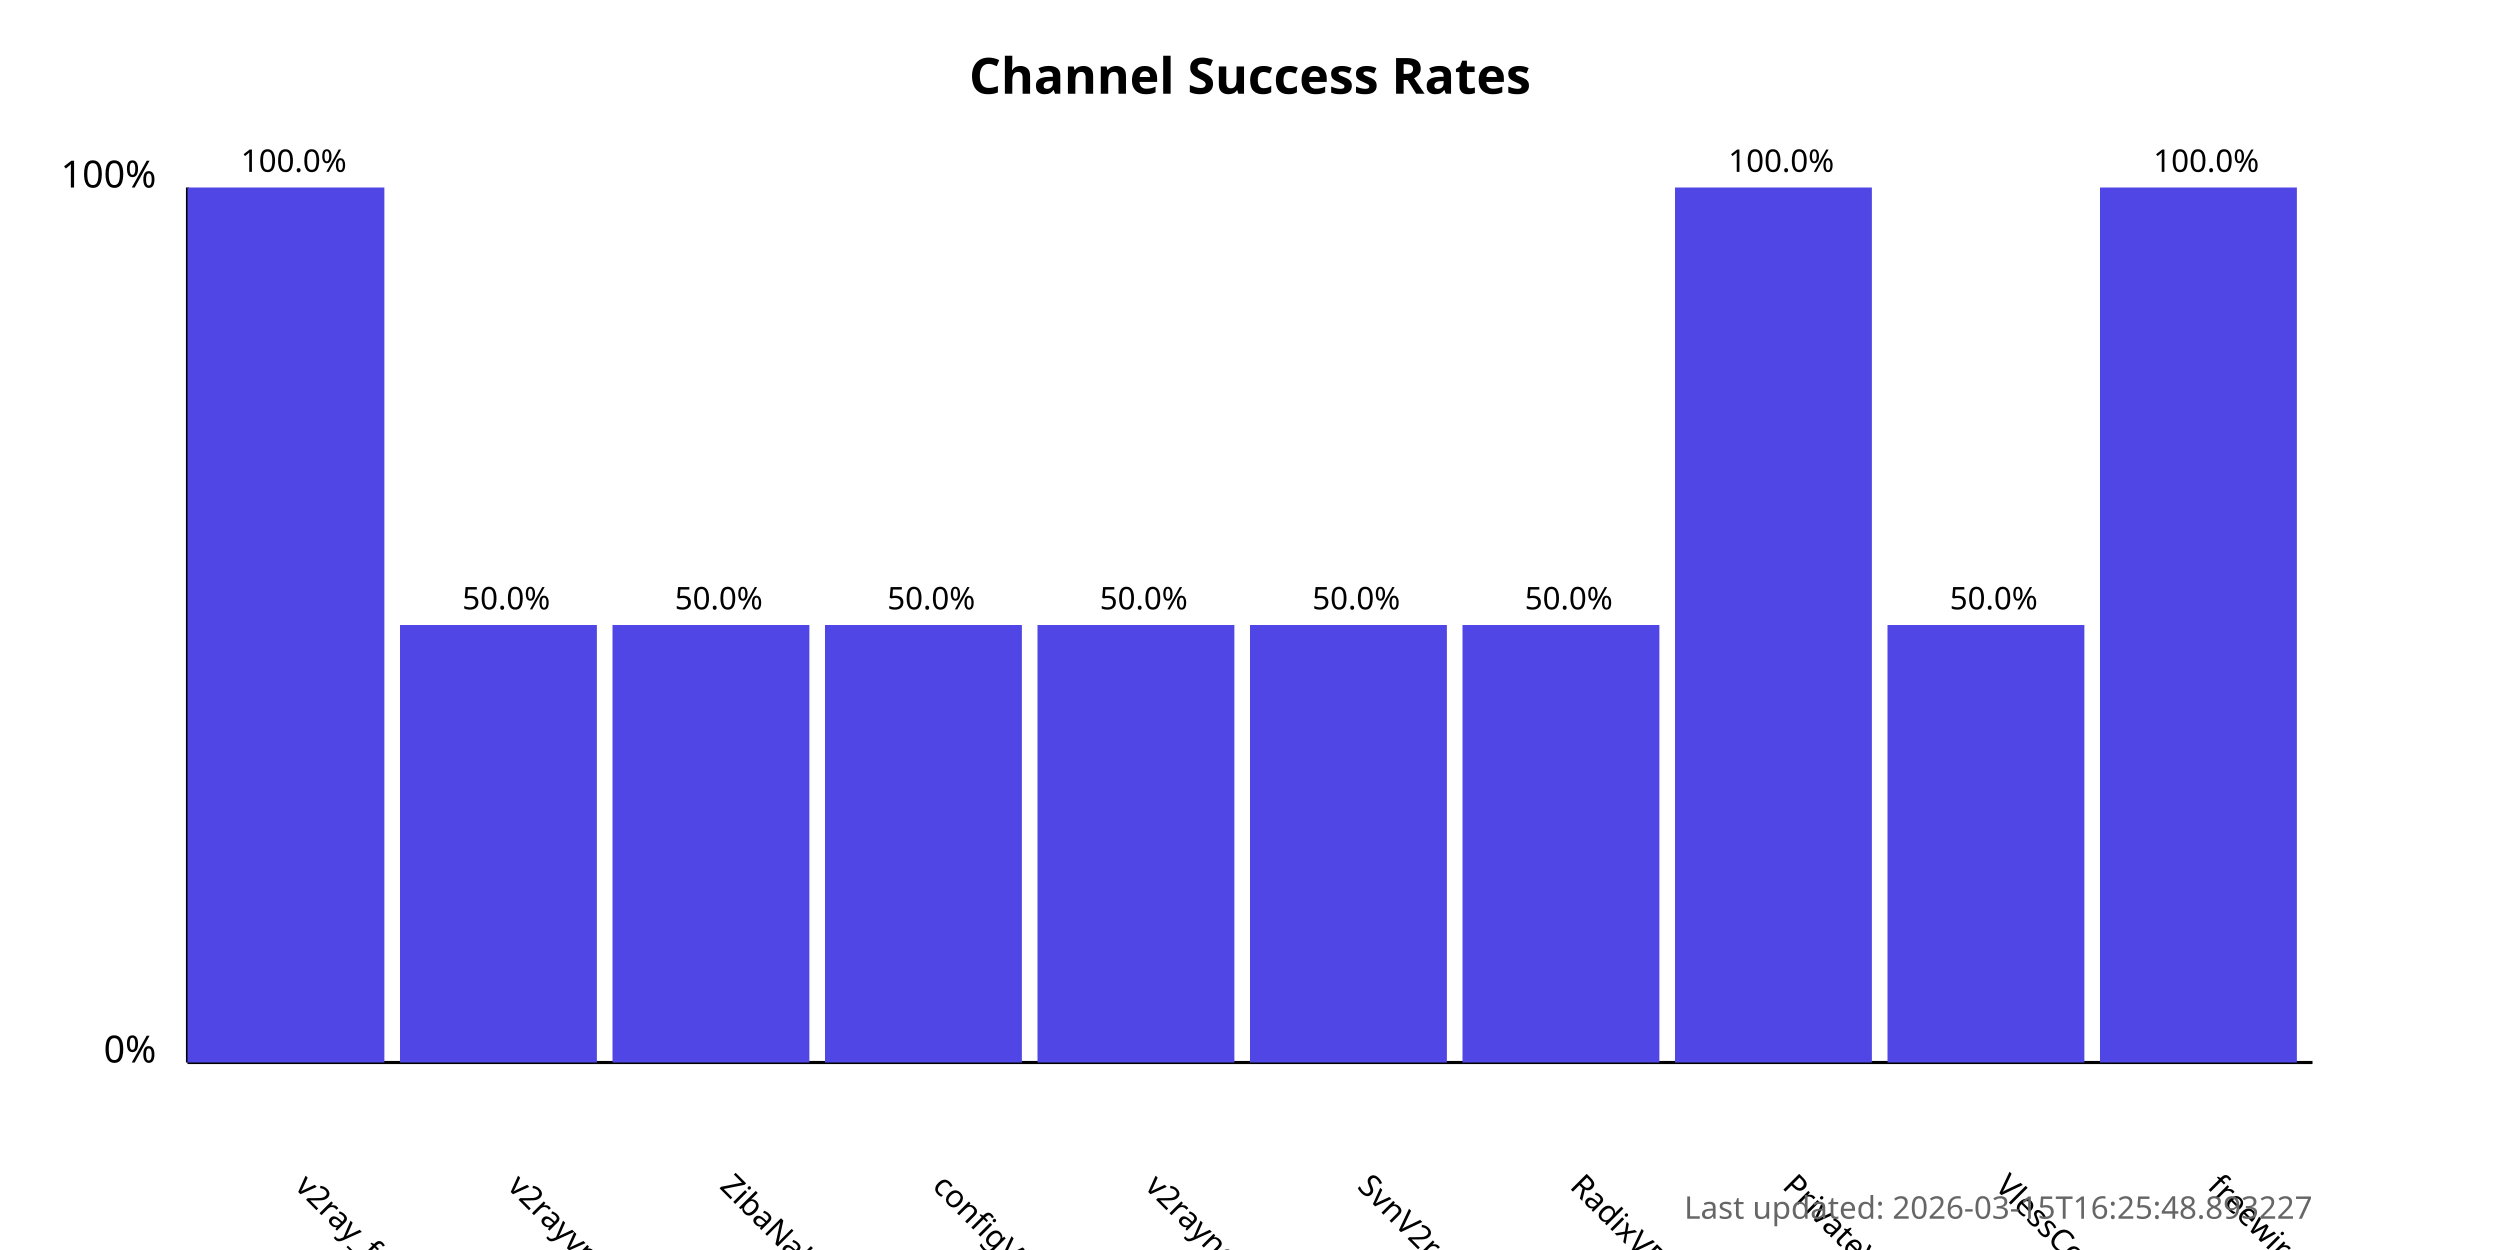
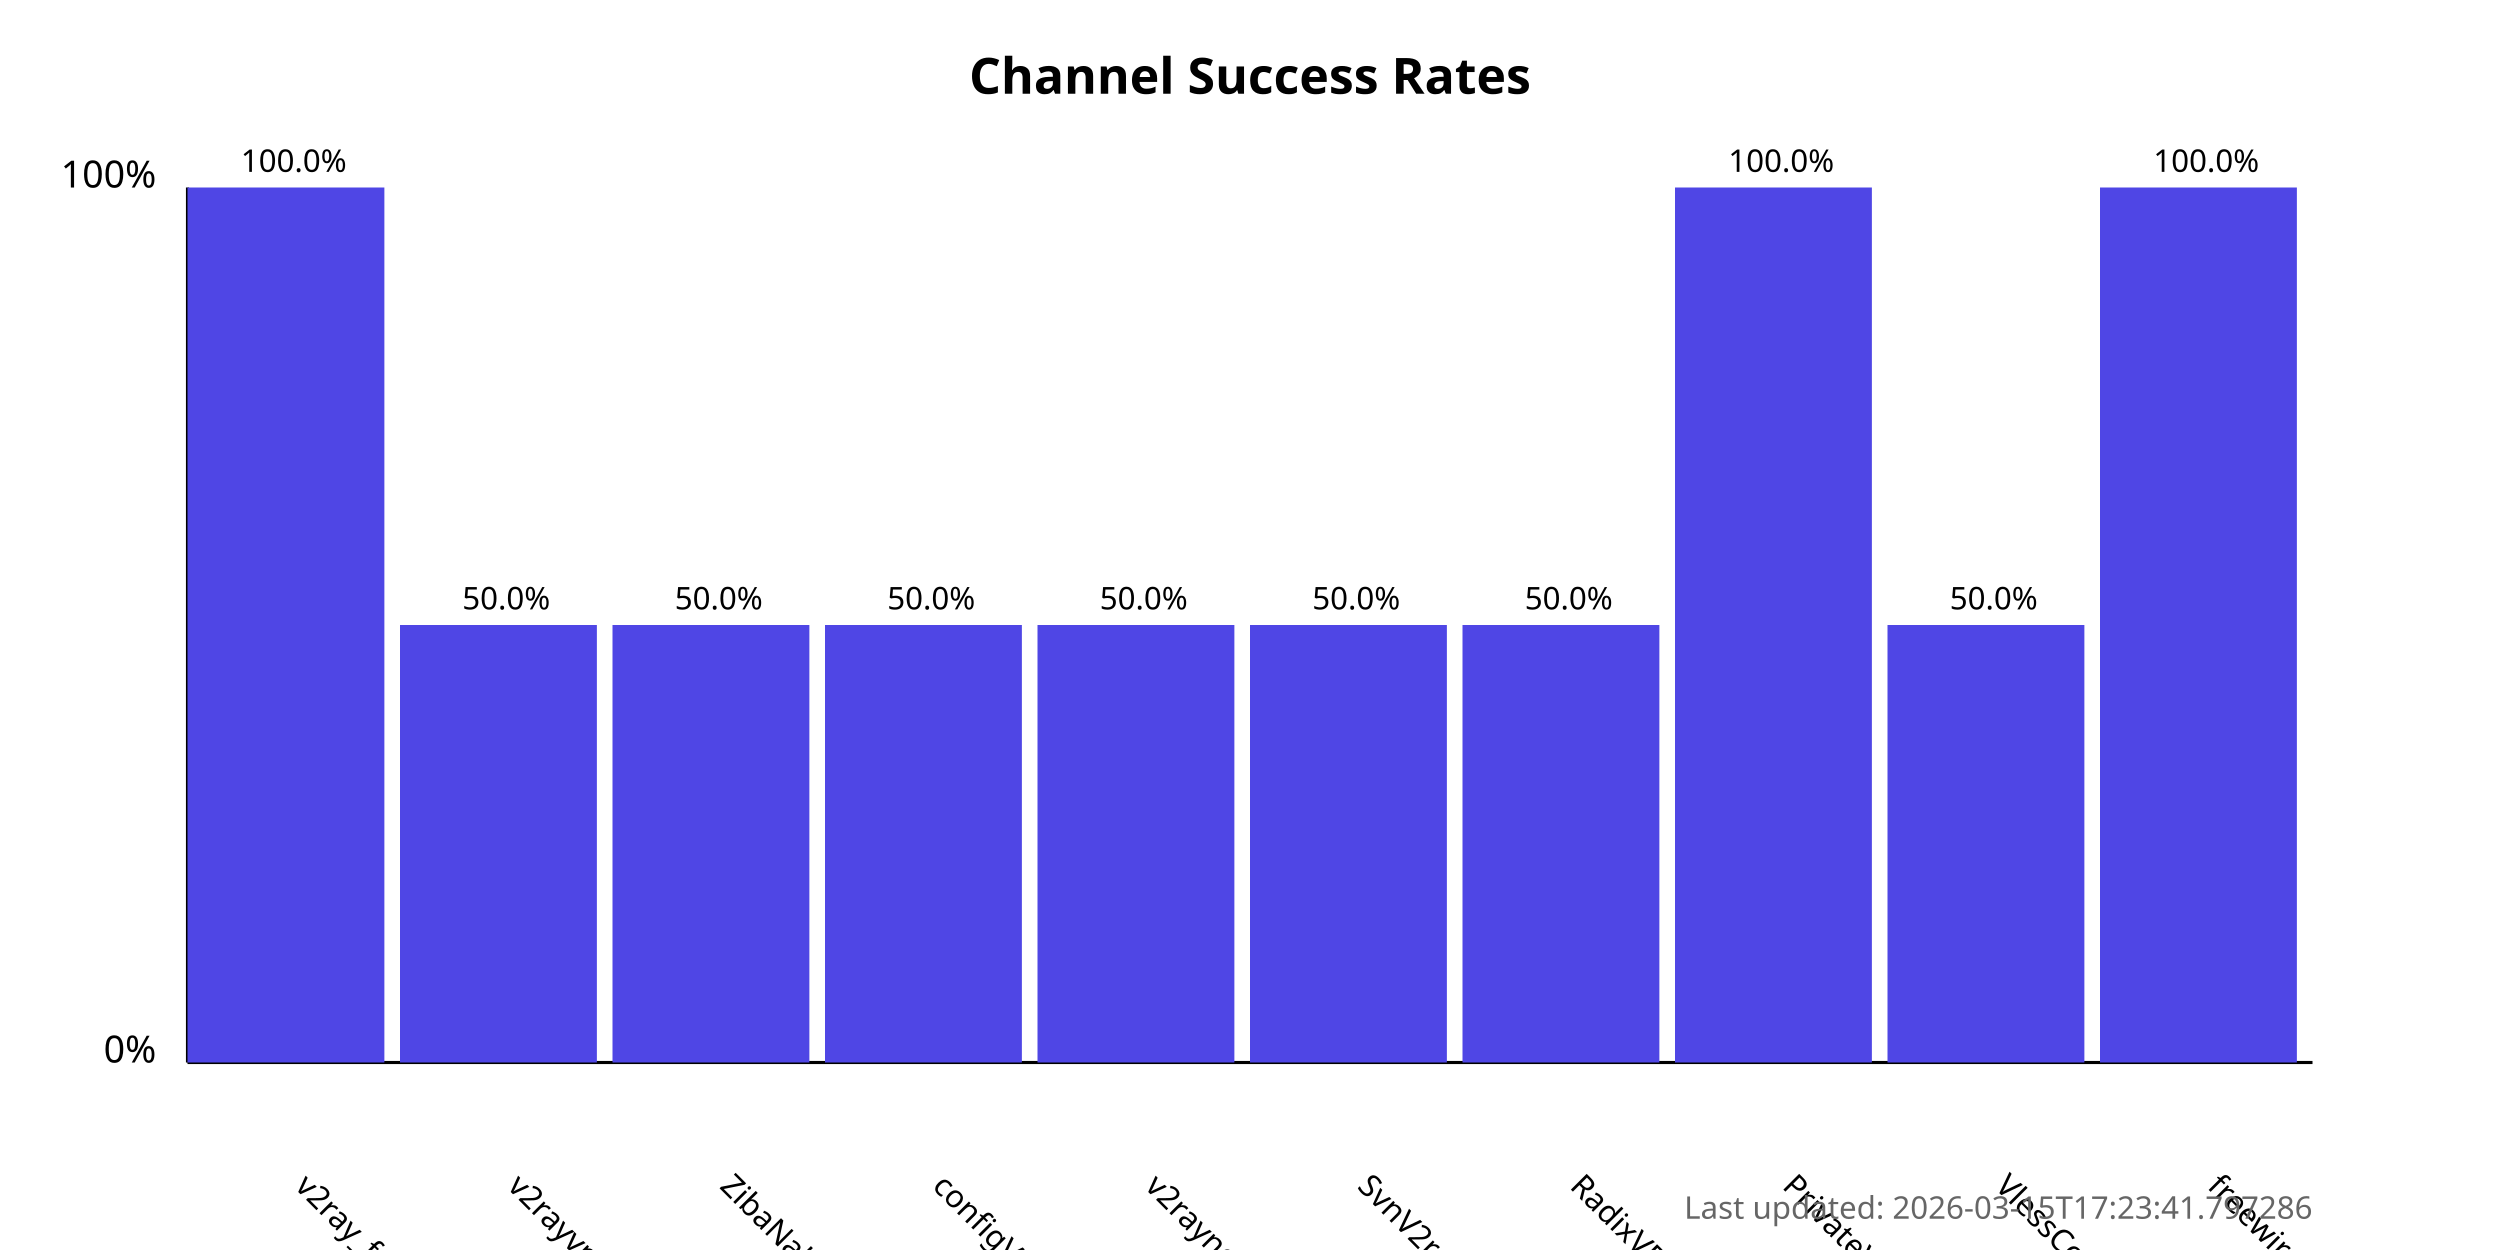
<svg xmlns="http://www.w3.org/2000/svg" width="800" height="400">
  <style>
            .chart-title { font: bold 16px sans-serif; }
            .axis-label { font: 12px sans-serif; }
            .tick-label { font: 10px sans-serif; }
            .bar { fill: #4f46e5; }
            .bar:hover { fill: #6366f1; }
            .timestamp { font: 10px sans-serif; fill: #666; }
        </style>
  <text x="400.0" y="30" text-anchor="middle" class="chart-title">
            Channel Success Rates
        </text>
  <line x1="60" y1="340" x2="60" y2="60" stroke="black" stroke-width="1" />
  <line x1="60" y1="340" x2="740" y2="340" stroke="black" stroke-width="1" />
  <text x="50" y="340" text-anchor="end" class="axis-label">0%</text>
  <text x="50" y="60" text-anchor="end" class="axis-label">100%</text>
  <g>
    <rect x="60" y="60.0" width="63.0" height="280.0" class="bar" />
    <text x="94.0" y="380" transform="rotate(45, 94.0, 380)" text-anchor="start" class="tick-label">
                v2ray_free_conf
            </text>
    <text x="94.0" y="55.0" text-anchor="middle" class="tick-label">
                100.0%
            </text>
  </g>
  <g>
    <rect x="128.0" y="200.0" width="63.0" height="140.0" class="bar" />
    <text x="162.0" y="380" transform="rotate(45, 162.0, 380)" text-anchor="start" class="tick-label">
                v2rayvpno
            </text>
    <text x="162.0" y="195.0" text-anchor="middle" class="tick-label">
                50.0%
            </text>
  </g>
  <g>
    <rect x="196.0" y="200.0" width="63.0" height="140.0" class="bar" />
    <text x="230.0" y="380" transform="rotate(45, 230.0, 380)" text-anchor="start" class="tick-label">
                ZibaNabz
            </text>
    <text x="230.0" y="195.0" text-anchor="middle" class="tick-label">
                50.0%
            </text>
  </g>
  <g>
    <rect x="264.0" y="200.0" width="63.0" height="140.0" class="bar" />
    <text x="298.0" y="380" transform="rotate(45, 298.0, 380)" text-anchor="start" class="tick-label">
                configV2rayForFree
            </text>
    <text x="298.0" y="195.0" text-anchor="middle" class="tick-label">
                50.0%
            </text>
  </g>
  <g>
    <rect x="332.0" y="200.0" width="63.0" height="140.0" class="bar" />
    <text x="366.0" y="380" transform="rotate(45, 366.0, 380)" text-anchor="start" class="tick-label">
                v2rayngvpn
            </text>
    <text x="366.0" y="195.0" text-anchor="middle" class="tick-label">
                50.0%
            </text>
  </g>
  <g>
    <rect x="400.0" y="200.0" width="63.0" height="140.0" class="bar" />
    <text x="434.0" y="380" transform="rotate(45, 434.0, 380)" text-anchor="start" class="tick-label">
                SvnV2ray
            </text>
    <text x="434.0" y="195.0" text-anchor="middle" class="tick-label">
                50.0%
            </text>
  </g>
  <g>
    <rect x="468.0" y="200.0" width="63.0" height="140.0" class="bar" />
    <text x="502.0" y="380" transform="rotate(45, 502.0, 380)" text-anchor="start" class="tick-label">
                RadixVPN
            </text>
    <text x="502.0" y="195.0" text-anchor="middle" class="tick-label">
                50.0%
            </text>
  </g>
  <g>
    <rect x="536.0" y="60.0" width="63.0" height="280.0" class="bar" />
    <text x="570.0" y="380" transform="rotate(45, 570.0, 380)" text-anchor="start" class="tick-label">
                PrivateVPNs
            </text>
    <text x="570.0" y="55.0" text-anchor="middle" class="tick-label">
                100.0%
            </text>
  </g>
  <g>
    <rect x="604.0" y="200.0" width="63.0" height="140.0" class="bar" />
    <text x="638.0" y="380" transform="rotate(45, 638.0, 380)" text-anchor="start" class="tick-label">
                VlessConfig
            </text>
    <text x="638.0" y="195.0" text-anchor="middle" class="tick-label">
                50.0%
            </text>
  </g>
  <g>
    <rect x="672.0" y="60.0" width="63.0" height="280.0" class="bar" />
    <text x="706.0" y="380" transform="rotate(45, 706.0, 380)" text-anchor="start" class="tick-label">
                freewireguard
            </text>
    <text x="706.0" y="55.0" text-anchor="middle" class="tick-label">
                100.0%
            </text>
  </g>
  <text x="740" y="390" text-anchor="end" class="timestamp">
-             Last updated: 2026-03-15T16:25:48.893227
+             Last updated: 2026-03-15T17:23:41.797286
        </text>
</svg>
